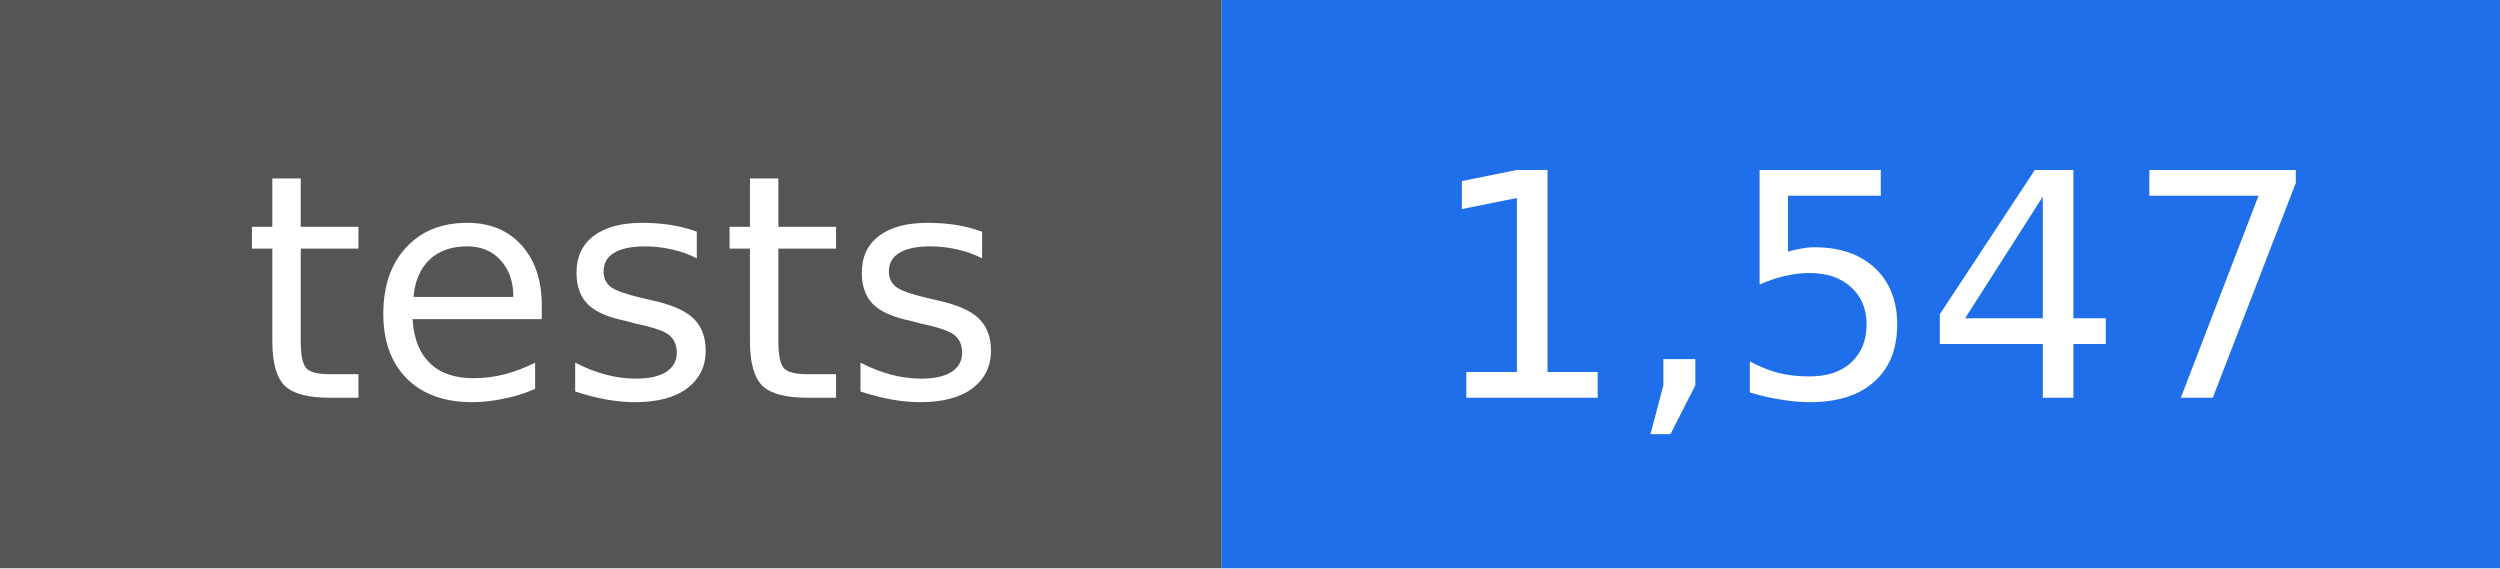
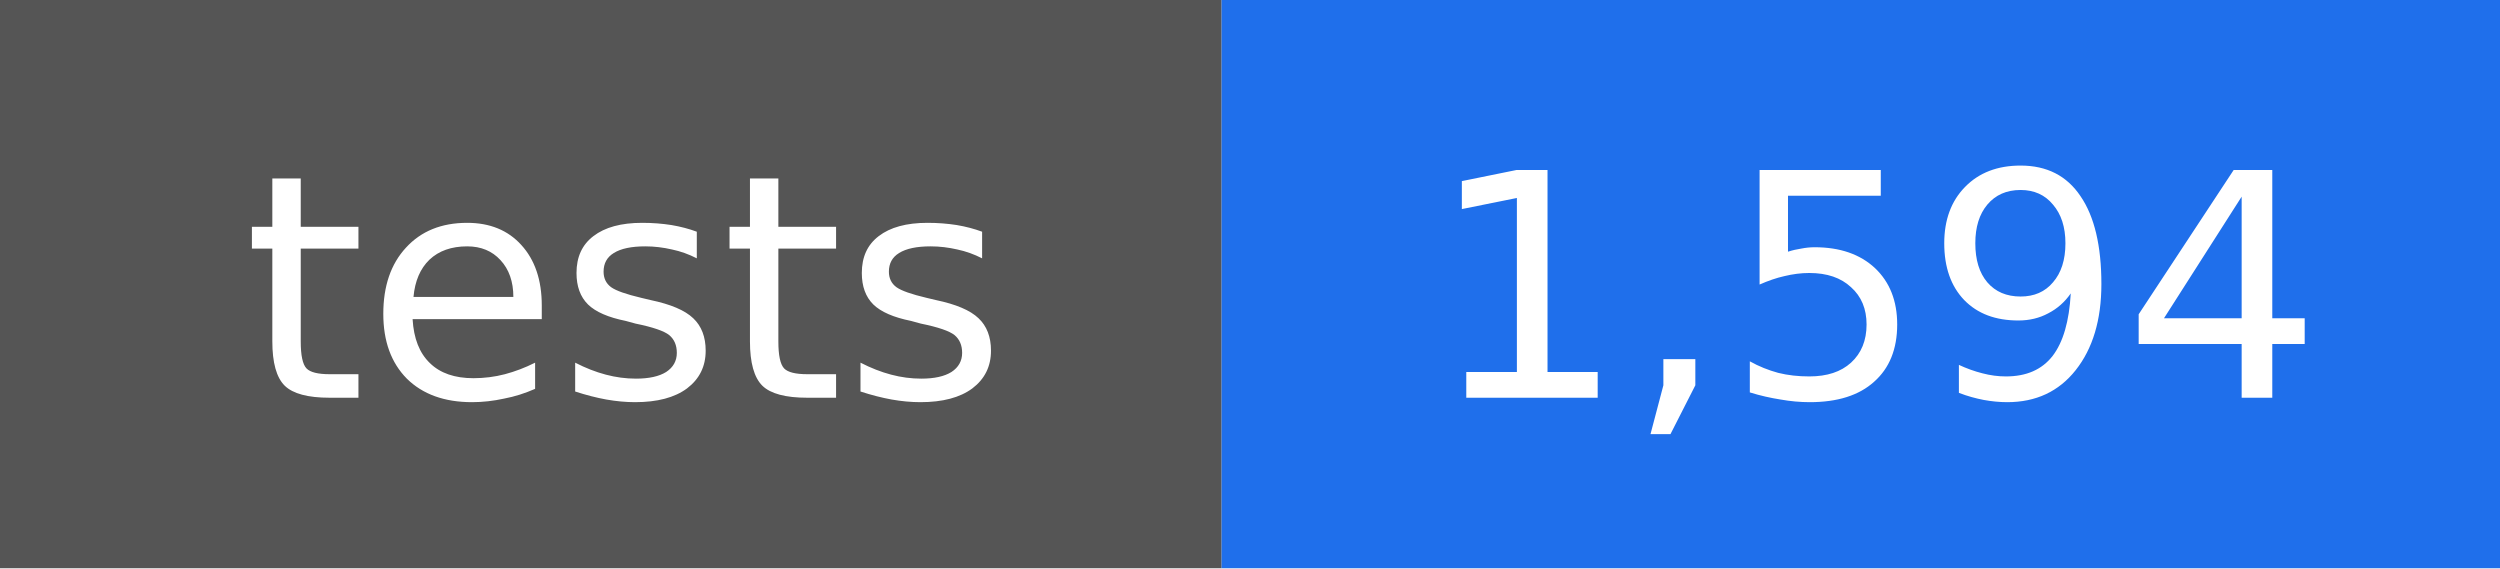
- <svg xmlns="http://www.w3.org/2000/svg" width="88" height="20" viewBox="0 0 88 20" role="img" aria-label="tests: 1,547">
+ <svg xmlns="http://www.w3.org/2000/svg" width="88" height="20" viewBox="0 0 88 20" role="img" aria-label="tests: 1,594">
  <rect width="43" height="20" fill="#555555" />
  <rect x="43" width="45" height="20" fill="#1f6feb" />
  <g fill="#ffffff" text-anchor="middle" font-family="DejaVu Sans, Verdana, sans-serif" font-size="11">
    <text x="22" y="14">tests</text>
-     <text x="66" y="14">1,547</text>
+     <text x="66" y="14">1,594</text>
  </g>
</svg>
